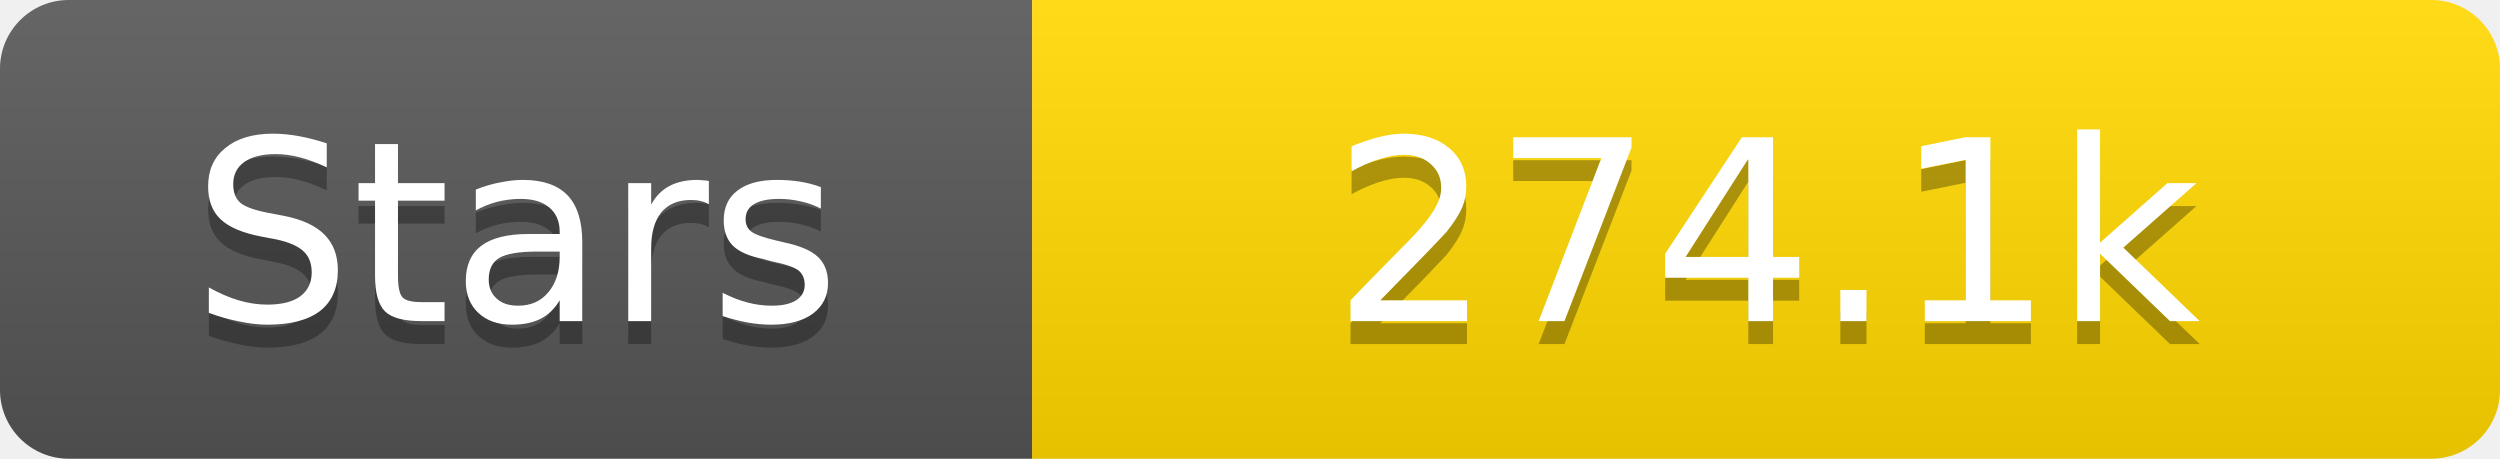
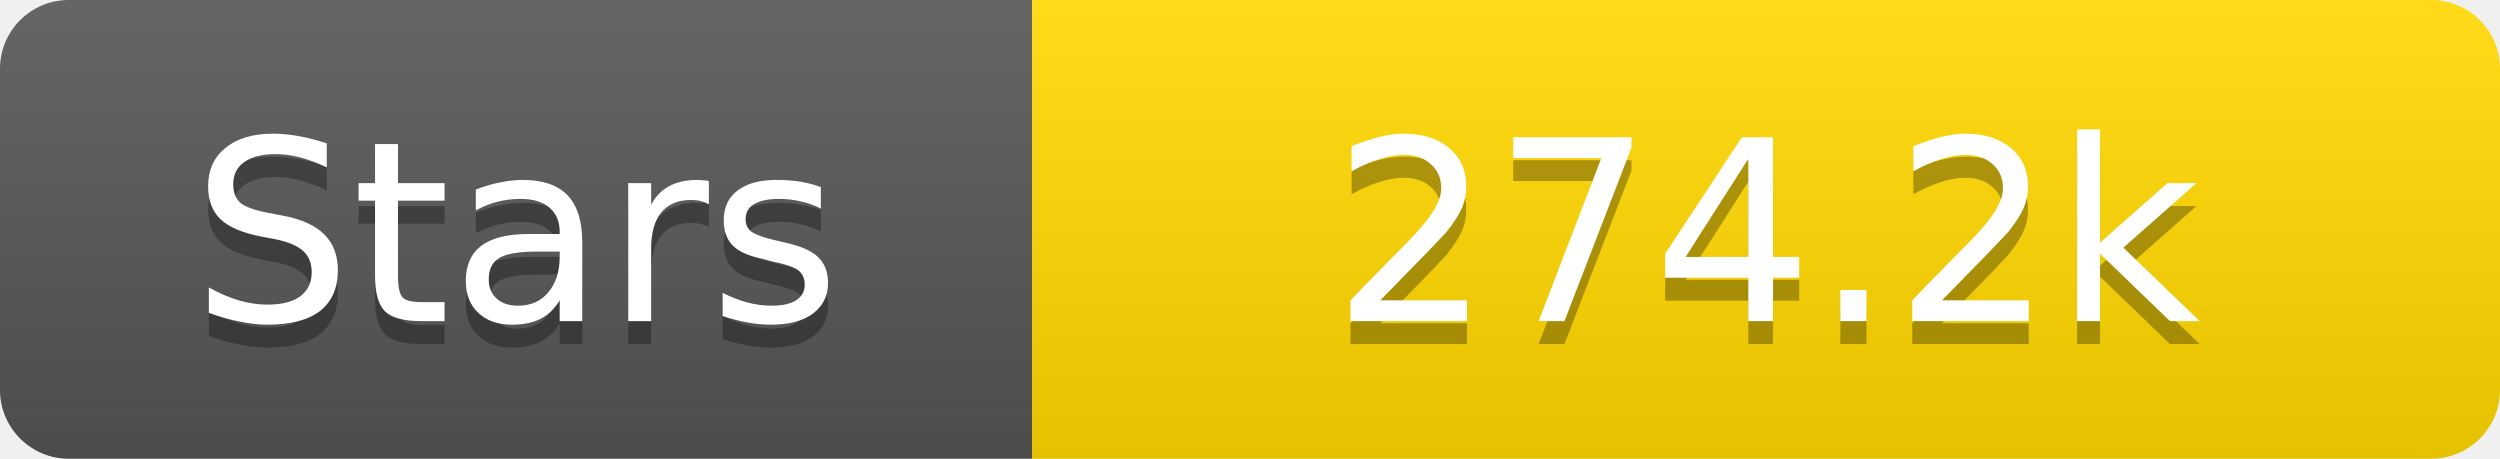
<svg xmlns="http://www.w3.org/2000/svg" width="109" height="20">
  <linearGradient id="s" x2="0" y2="100%">
    <stop offset="0" stop-color="#fff" stop-opacity=".1" />
    <stop offset="1" stop-opacity=".1" />
  </linearGradient>
  <clipPath id="r">
    <rect width="109" height="20" rx="3" fill="#fff" />
  </clipPath>
  <g clip-path="url(#r)">
    <rect width="45" height="20" fill="#555" />
    <rect x="45" width="64" height="20" fill="#ffd700" />
    <rect width="109" height="20" fill="url(#s)" />
  </g>
  <g fill="#fff" text-anchor="middle" font-family="Verdana,Geneva,DejaVu Sans,sans-serif" text-rendering="geometricPrecision" font-size="11">
    <text x="22.5" y="15" fill="#010101" fill-opacity=".3">Stars</text>
    <text x="22.5" y="14">Stars</text>
-     <text x="77.0" y="15" fill="#010101" fill-opacity=".3">274.1k</text>
-     <text x="77.0" y="14">274.1k</text>
+     <text x="77.0" y="15" fill="#010101" fill-opacity=".3">274.2k</text>
+     <text x="77.0" y="14">274.2k</text>
  </g>
</svg>
